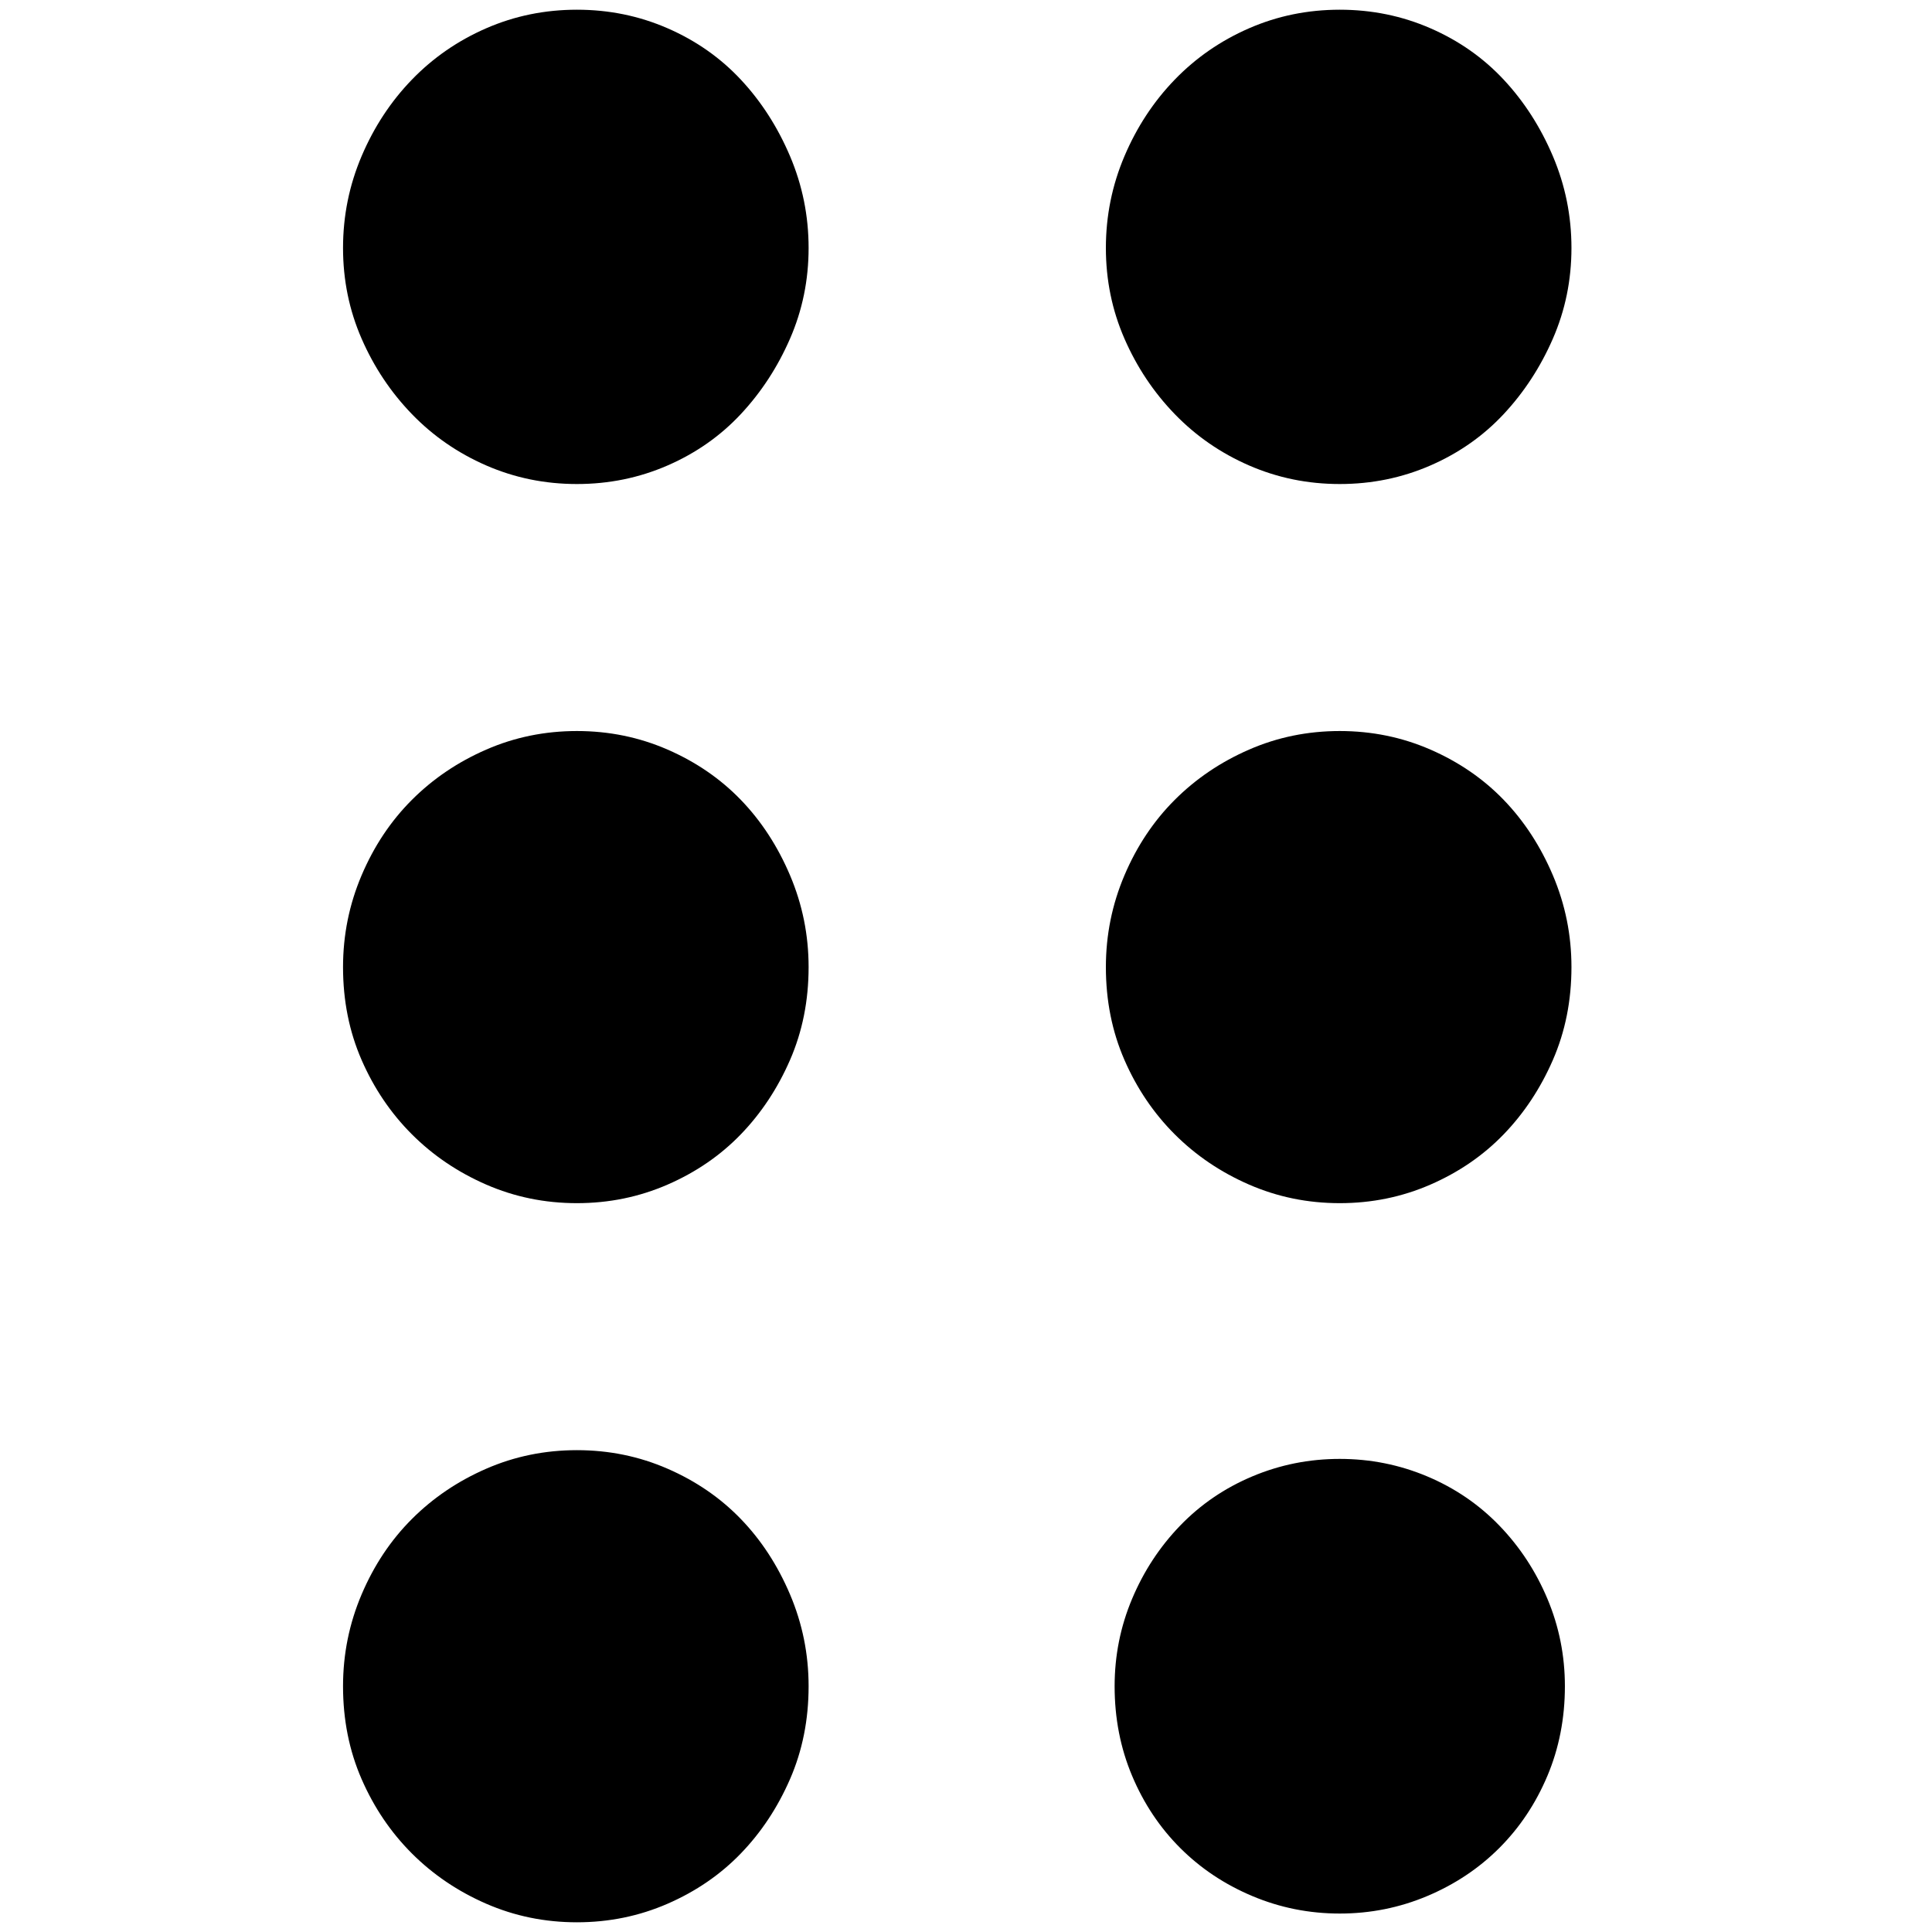
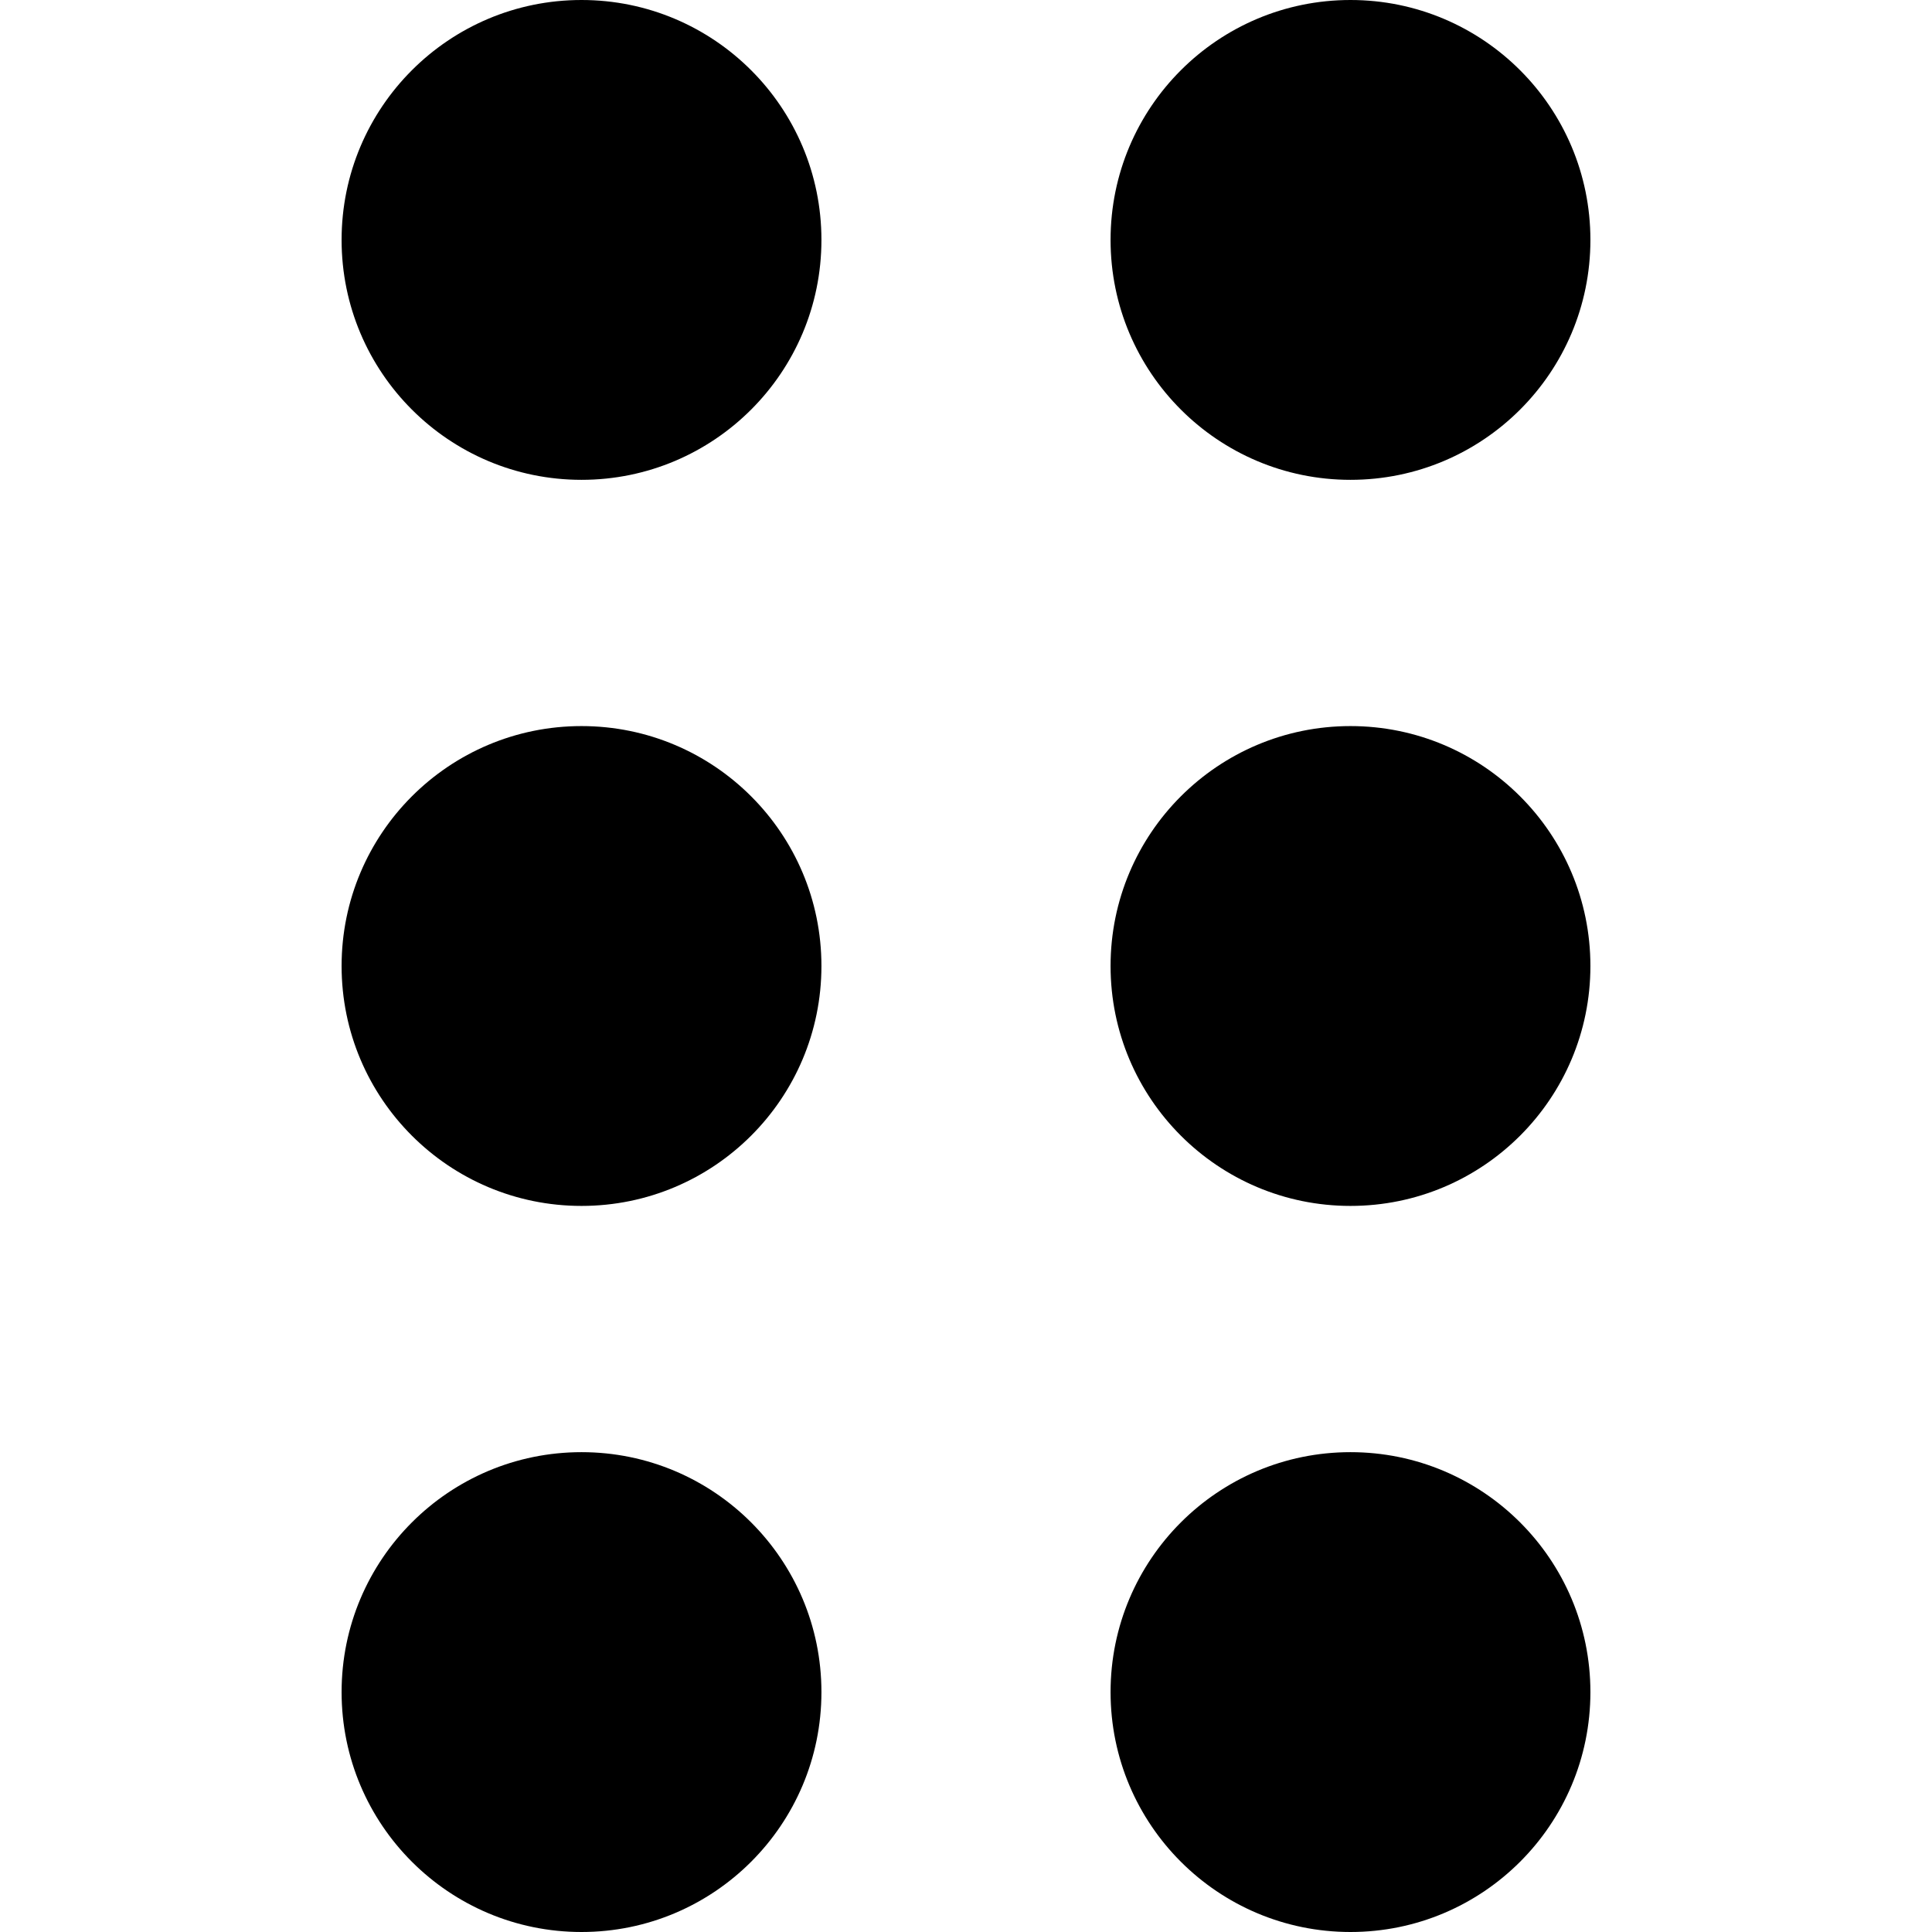
- <svg xmlns="http://www.w3.org/2000/svg" width="987.979" height="997.019" id="svg2" version="1.0">
+ <svg xmlns="http://www.w3.org/2000/svg" width="512" height="512" id="svg2" version="1.0">
  <defs id="defs4" />
-   <g id="layer1" transform="translate(-374.2178,422.7827)">
-     <g id="g7814" transform="matrix(1.128,0,0,-1.128,315.4873,410.1788)">
-       <path id="path7816" d="m 771,625 c 0,-14.667 -2.833,-28.5 -8.5,-41.5 -5.667,-13 -13.167,-24.5 -22.5,-34.5 -9.333,-10 -20.5,-17.833 -33.5,-23.5 -13,-5.667 -26.833,-8.5 -41.5,-8.5 -14.667,0 -28.5,2.833 -41.5,8.5 -13,5.667 -24.333,13.5 -34,23.5 -9.667,10 -17.333,21.5 -23,34.5 -5.667,13 -8.5,26.833 -8.5,41.5 0,14.667 2.833,28.667 8.5,42 5.667,13.333 13.334,25 23,35 9.667,10 21,17.833 34,23.5 13,5.667 26.833,8.5 41.5,8.5 14.667,0 28.5,-2.833 41.5,-8.5 13,-5.667 24.167,-13.5 33.5,-23.5 9.333,-10 16.833,-21.667 22.5,-35 5.667,-13.333 8.5,-27.333 8.5,-42 z m 0,-329 c 0,-15.333 -2.833,-29.5 -8.5,-42.5 -5.667,-13 -13.167,-24.333 -22.5,-34 -9.333,-9.667 -20.5,-17.333 -33.5,-23 -13,-5.667 -26.833,-8.5 -41.5,-8.5 -14.667,0 -28.5,2.833 -41.5,8.5 -13,5.667 -24.333,13.334 -34,23 -9.667,9.667 -17.333,21 -23,34 -5.667,13 -8.5,27.167 -8.5,42.5 0,14.667 2.833,28.667 8.5,42 5.667,13.333 13.334,24.833 23,34.5 9.667,9.667 21,17.333 34,23 13,5.667 26.833,8.5 41.5,8.5 14.667,0 28.5,-2.833 41.5,-8.5 13,-5.67 24.167,-13.336 33.5,-23 9.333,-9.667 16.833,-21.167 22.5,-34.5 5.667,-13.333 8.5,-27.333 8.5,-42 z m -3,-329 c 0,-14.667 -2.667,-28.333 -8,-41 -5.339,-12.667 -12.672,-23.667 -22,-33 -9.333,-9.333 -20.333,-16.667 -33,-22 -12.667,-5.333 -26,-8 -40,-8 -14,0 -27.333,2.667 -40,8 -12.667,5.333 -23.667,12.667 -33,22 -9.338,9.333 -16.671,20.333 -22,33 -5.333,12.667 -8,26.333 -8,41 0,14 2.667,27.333 8,40 5.333,12.667 12.667,23.833 22,33.5 9.333,9.667 20.333,17.167 33,22.5 12.667,5.333 26,8 40,8 14,0 27.333,-2.667 40,-8 12.667,-5.333 23.667,-12.833 33,-22.5 9.333,-9.667 16.667,-20.833 22,-33.5 5.333,-12.667 8,-26 8,-40 z M 422,625 c 0,-14.667 -2.833,-28.5 -8.5,-41.5 -5.667,-13 -13.167,-24.5 -22.5,-34.5 -9.333,-10 -20.5,-17.833 -33.5,-23.5 -13,-5.667 -26.833,-8.5 -41.5,-8.5 -14.667,0 -28.5,2.833 -41.5,8.5 -13,5.667 -24.333,13.5 -34,23.5 -9.667,10 -17.333,21.5 -23,34.5 -5.667,13 -8.5,26.833 -8.5,41.5 0,14.667 2.833,28.667 8.5,42 5.667,13.333 13.334,25 23,35 9.667,10 21,17.833 34,23.5 13,5.667 26.833,8.5 41.5,8.5 14.667,0 28.5,-2.833 41.5,-8.5 13,-5.667 24.167,-13.5 33.5,-23.5 9.333,-10 16.833,-21.667 22.5,-35 5.667,-13.333 8.5,-27.333 8.5,-42 z m 0,-329 c 0,-15.333 -2.833,-29.5 -8.5,-42.5 -5.667,-13 -13.167,-24.333 -22.5,-34 -9.333,-9.667 -20.5,-17.333 -33.5,-23 -13,-5.667 -26.833,-8.5 -41.5,-8.5 -14.667,0 -28.5,2.833 -41.5,8.5 -13,5.667 -24.333,13.334 -34,23 -9.667,9.667 -17.333,21 -23,34 -5.667,13 -8.5,27.167 -8.5,42.5 0,14.667 2.833,28.667 8.5,42 5.667,13.333 13.334,24.833 23,34.5 9.667,9.667 21,17.333 34,23 13,5.667 26.833,8.5 41.5,8.5 14.667,0 28.5,-2.833 41.5,-8.5 13,-5.67 24.167,-13.336 33.5,-23 9.333,-9.667 16.833,-21.167 22.5,-34.5 5.667,-13.333 8.5,-27.333 8.5,-42 z m 0,-329 c 0,-15.333 -2.833,-29.5 -8.5,-42.5 -5.667,-13 -13.167,-24.333 -22.5,-34 -9.333,-9.667 -20.5,-17.333 -33.5,-23 -13,-5.667 -26.833,-8.5 -41.5,-8.5 -14.667,0 -28.5,2.833 -41.5,8.5 -13,5.667 -24.333,13.333 -34,23 -9.667,9.667 -17.333,21 -23,34 -5.667,13 -8.5,27.167 -8.5,42.5 0,14.667 2.833,28.667 8.5,42 5.667,13.333 13.334,24.833 23,34.5 9.667,9.667 21,17.333 34,23 13,5.667 26.833,8.5 41.5,8.5 14.667,0 28.5,-2.833 41.5,-8.5 13,-5.667 24.167,-13.333 33.5,-23 9.333,-9.667 16.833,-21.167 22.5,-34.5 5.667,-13.333 8.5,-27.333 8.5,-42 z" style="fill:currentColor" />
-     </g>
+   <g id="layer1" transform="translate(-374.2178,-62.23637)">
+     <path id="path3099" style="fill:#000000;fill-opacity:1" d="m 591.906,510.655 c 0,35.115 -28.466,63.581 -63.581,63.581 -35.115,0 -63.581,-28.466 -63.581,-63.581 0,-35.115 28.466,-63.581 63.581,-63.581 35.115,0 63.581,28.466 63.581,63.581 z m 0,-192.419 c 0,35.115 -28.466,63.581 -63.581,63.581 -35.115,0 -63.581,-28.466 -63.581,-63.581 0,-35.115 28.466,-63.581 63.581,-63.581 35.115,0 63.581,28.466 63.581,63.581 z m 0,-192.419 c 0,35.115 -28.466,63.581 -63.581,63.581 -35.115,0 -63.581,-28.466 -63.581,-63.581 0,-35.115 28.466,-63.581 63.581,-63.581 35.115,0 63.581,28.466 63.581,63.581 z M 795.692,510.655 c 0,35.115 -28.466,63.581 -63.581,63.581 -35.115,0 -63.581,-28.466 -63.581,-63.581 0,-35.115 28.466,-63.581 63.581,-63.581 35.115,0 63.581,28.466 63.581,63.581 z m 0,-192.419 c 0,35.115 -28.466,63.581 -63.581,63.581 -35.115,0 -63.581,-28.466 -63.581,-63.581 0,-35.115 28.466,-63.581 63.581,-63.581 35.115,0 63.581,28.466 63.581,63.581 z m 0,-192.419 c 0,35.115 -28.466,63.581 -63.581,63.581 -35.115,0 -63.581,-28.466 -63.581,-63.581 0,-35.115 28.466,-63.581 63.581,-63.581 35.115,0 63.581,28.466 63.581,63.581 z" />
  </g>
</svg>
